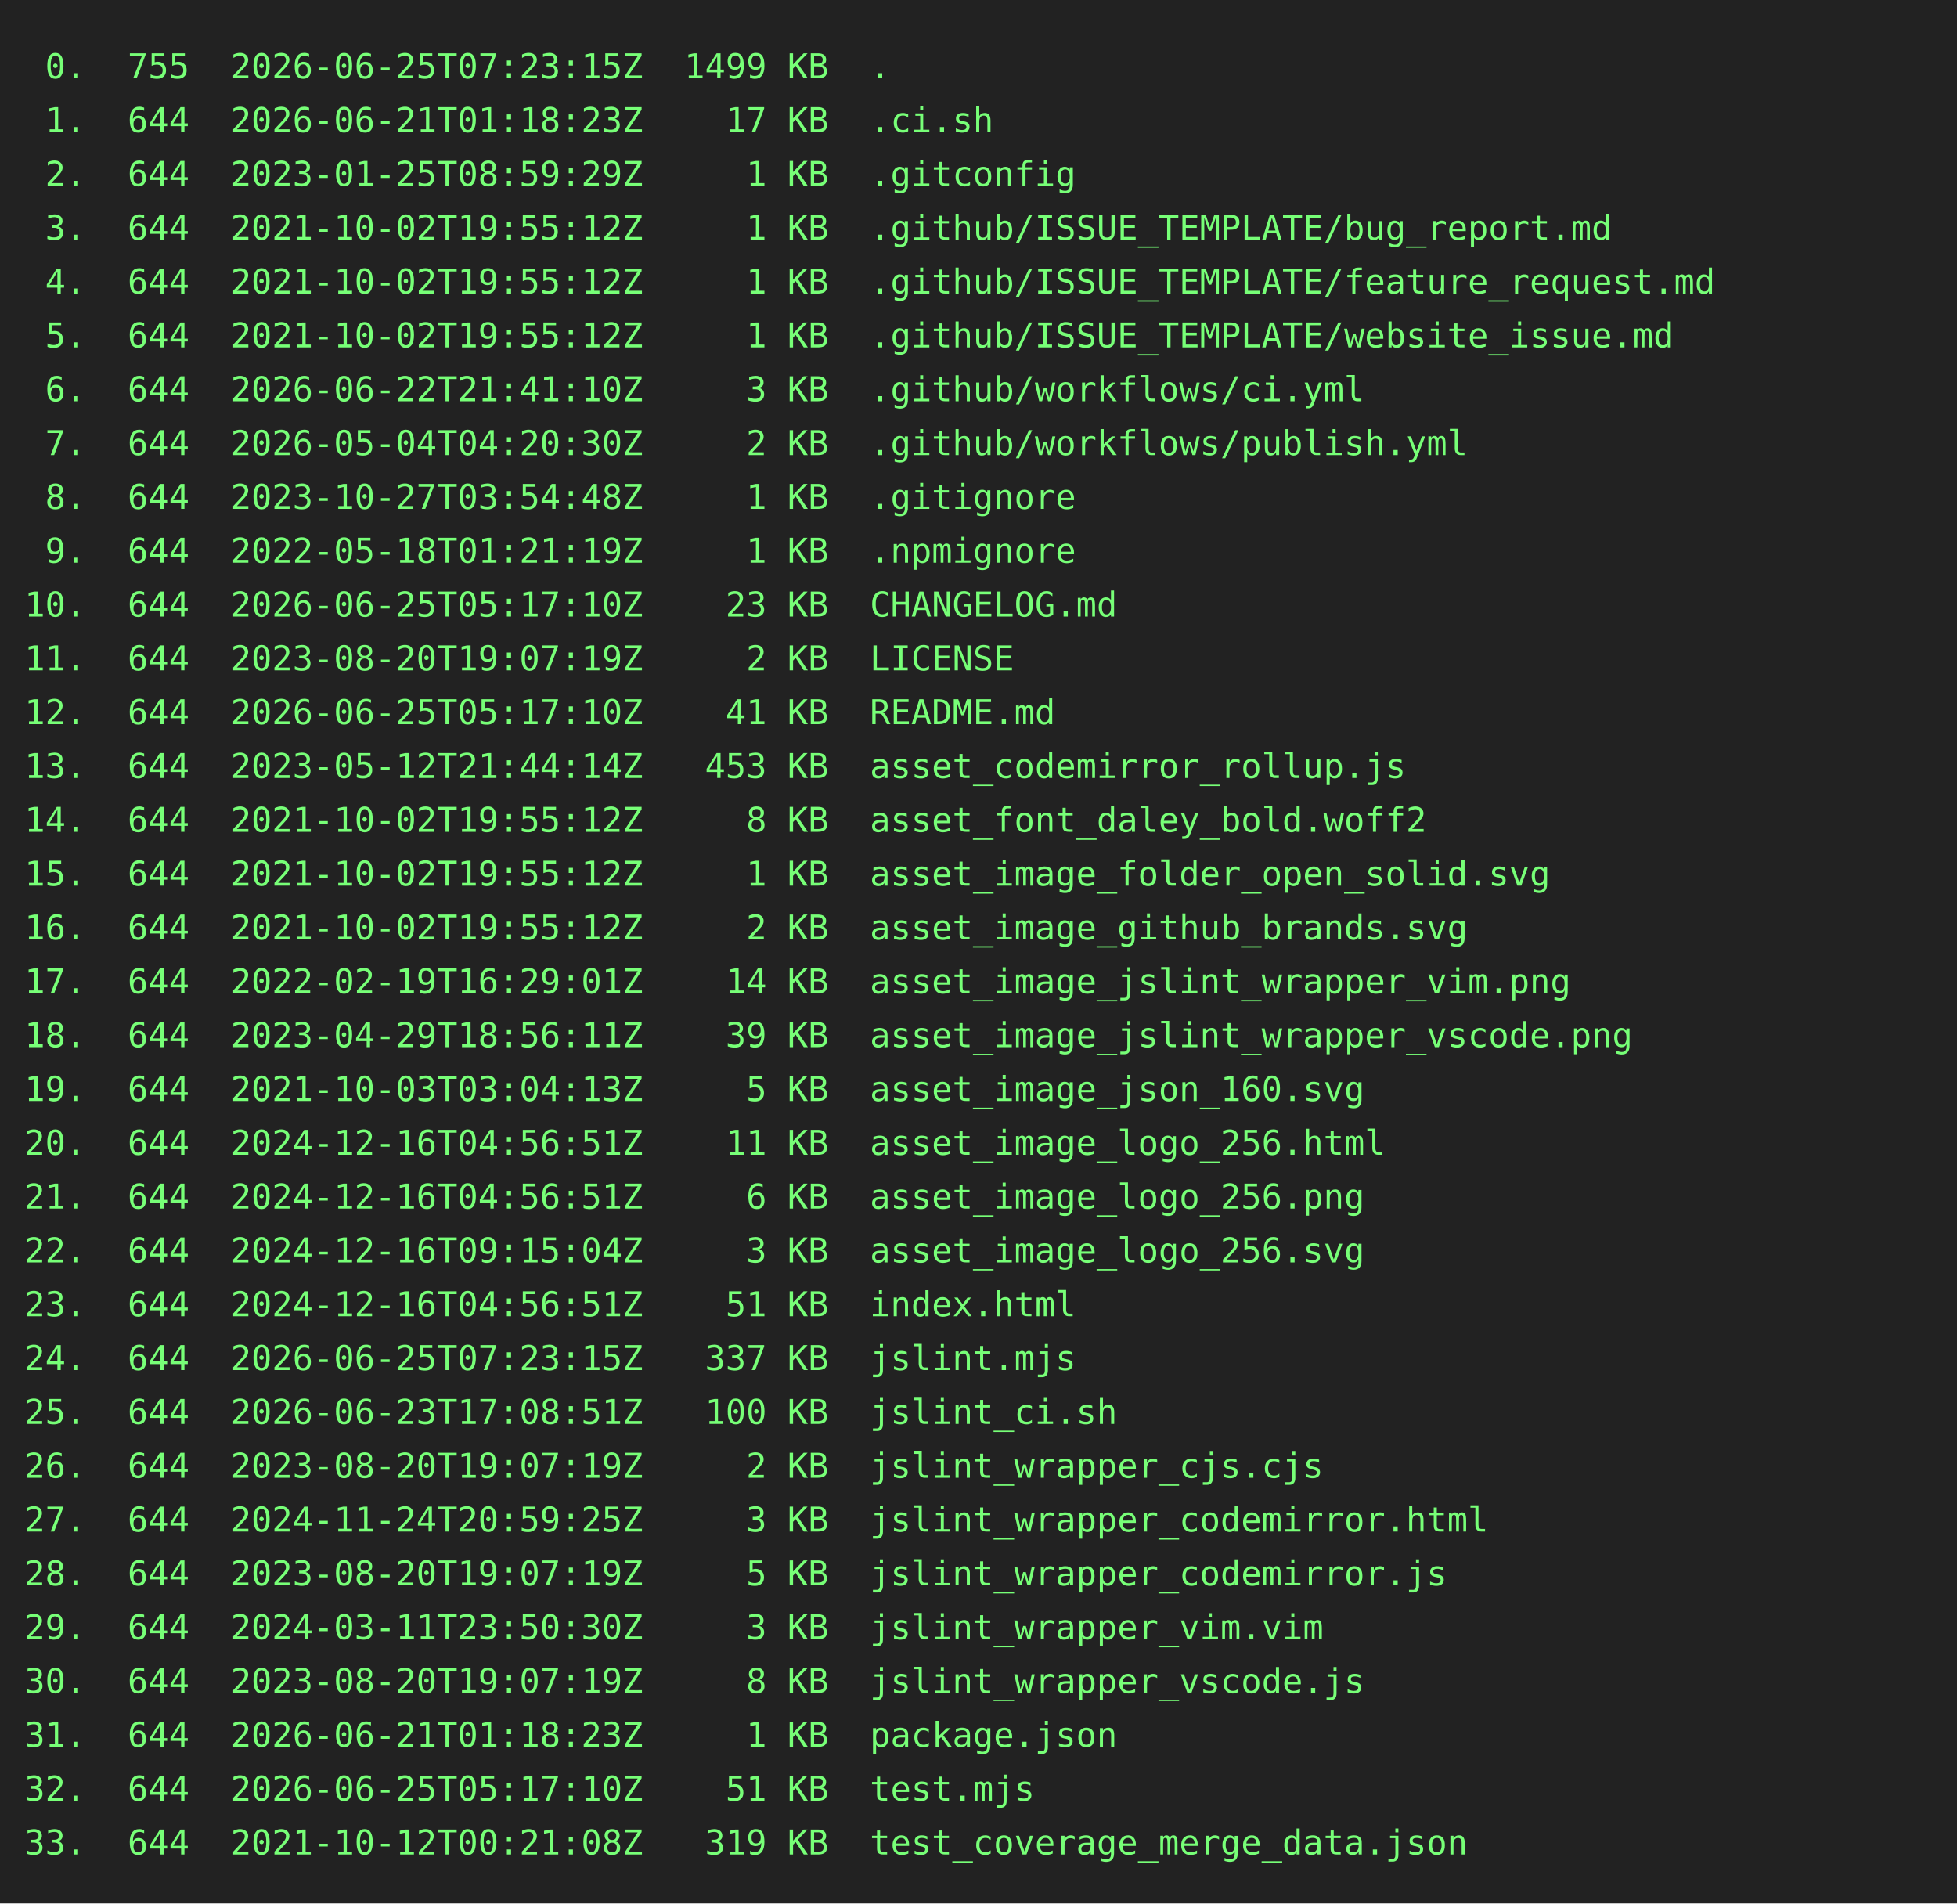
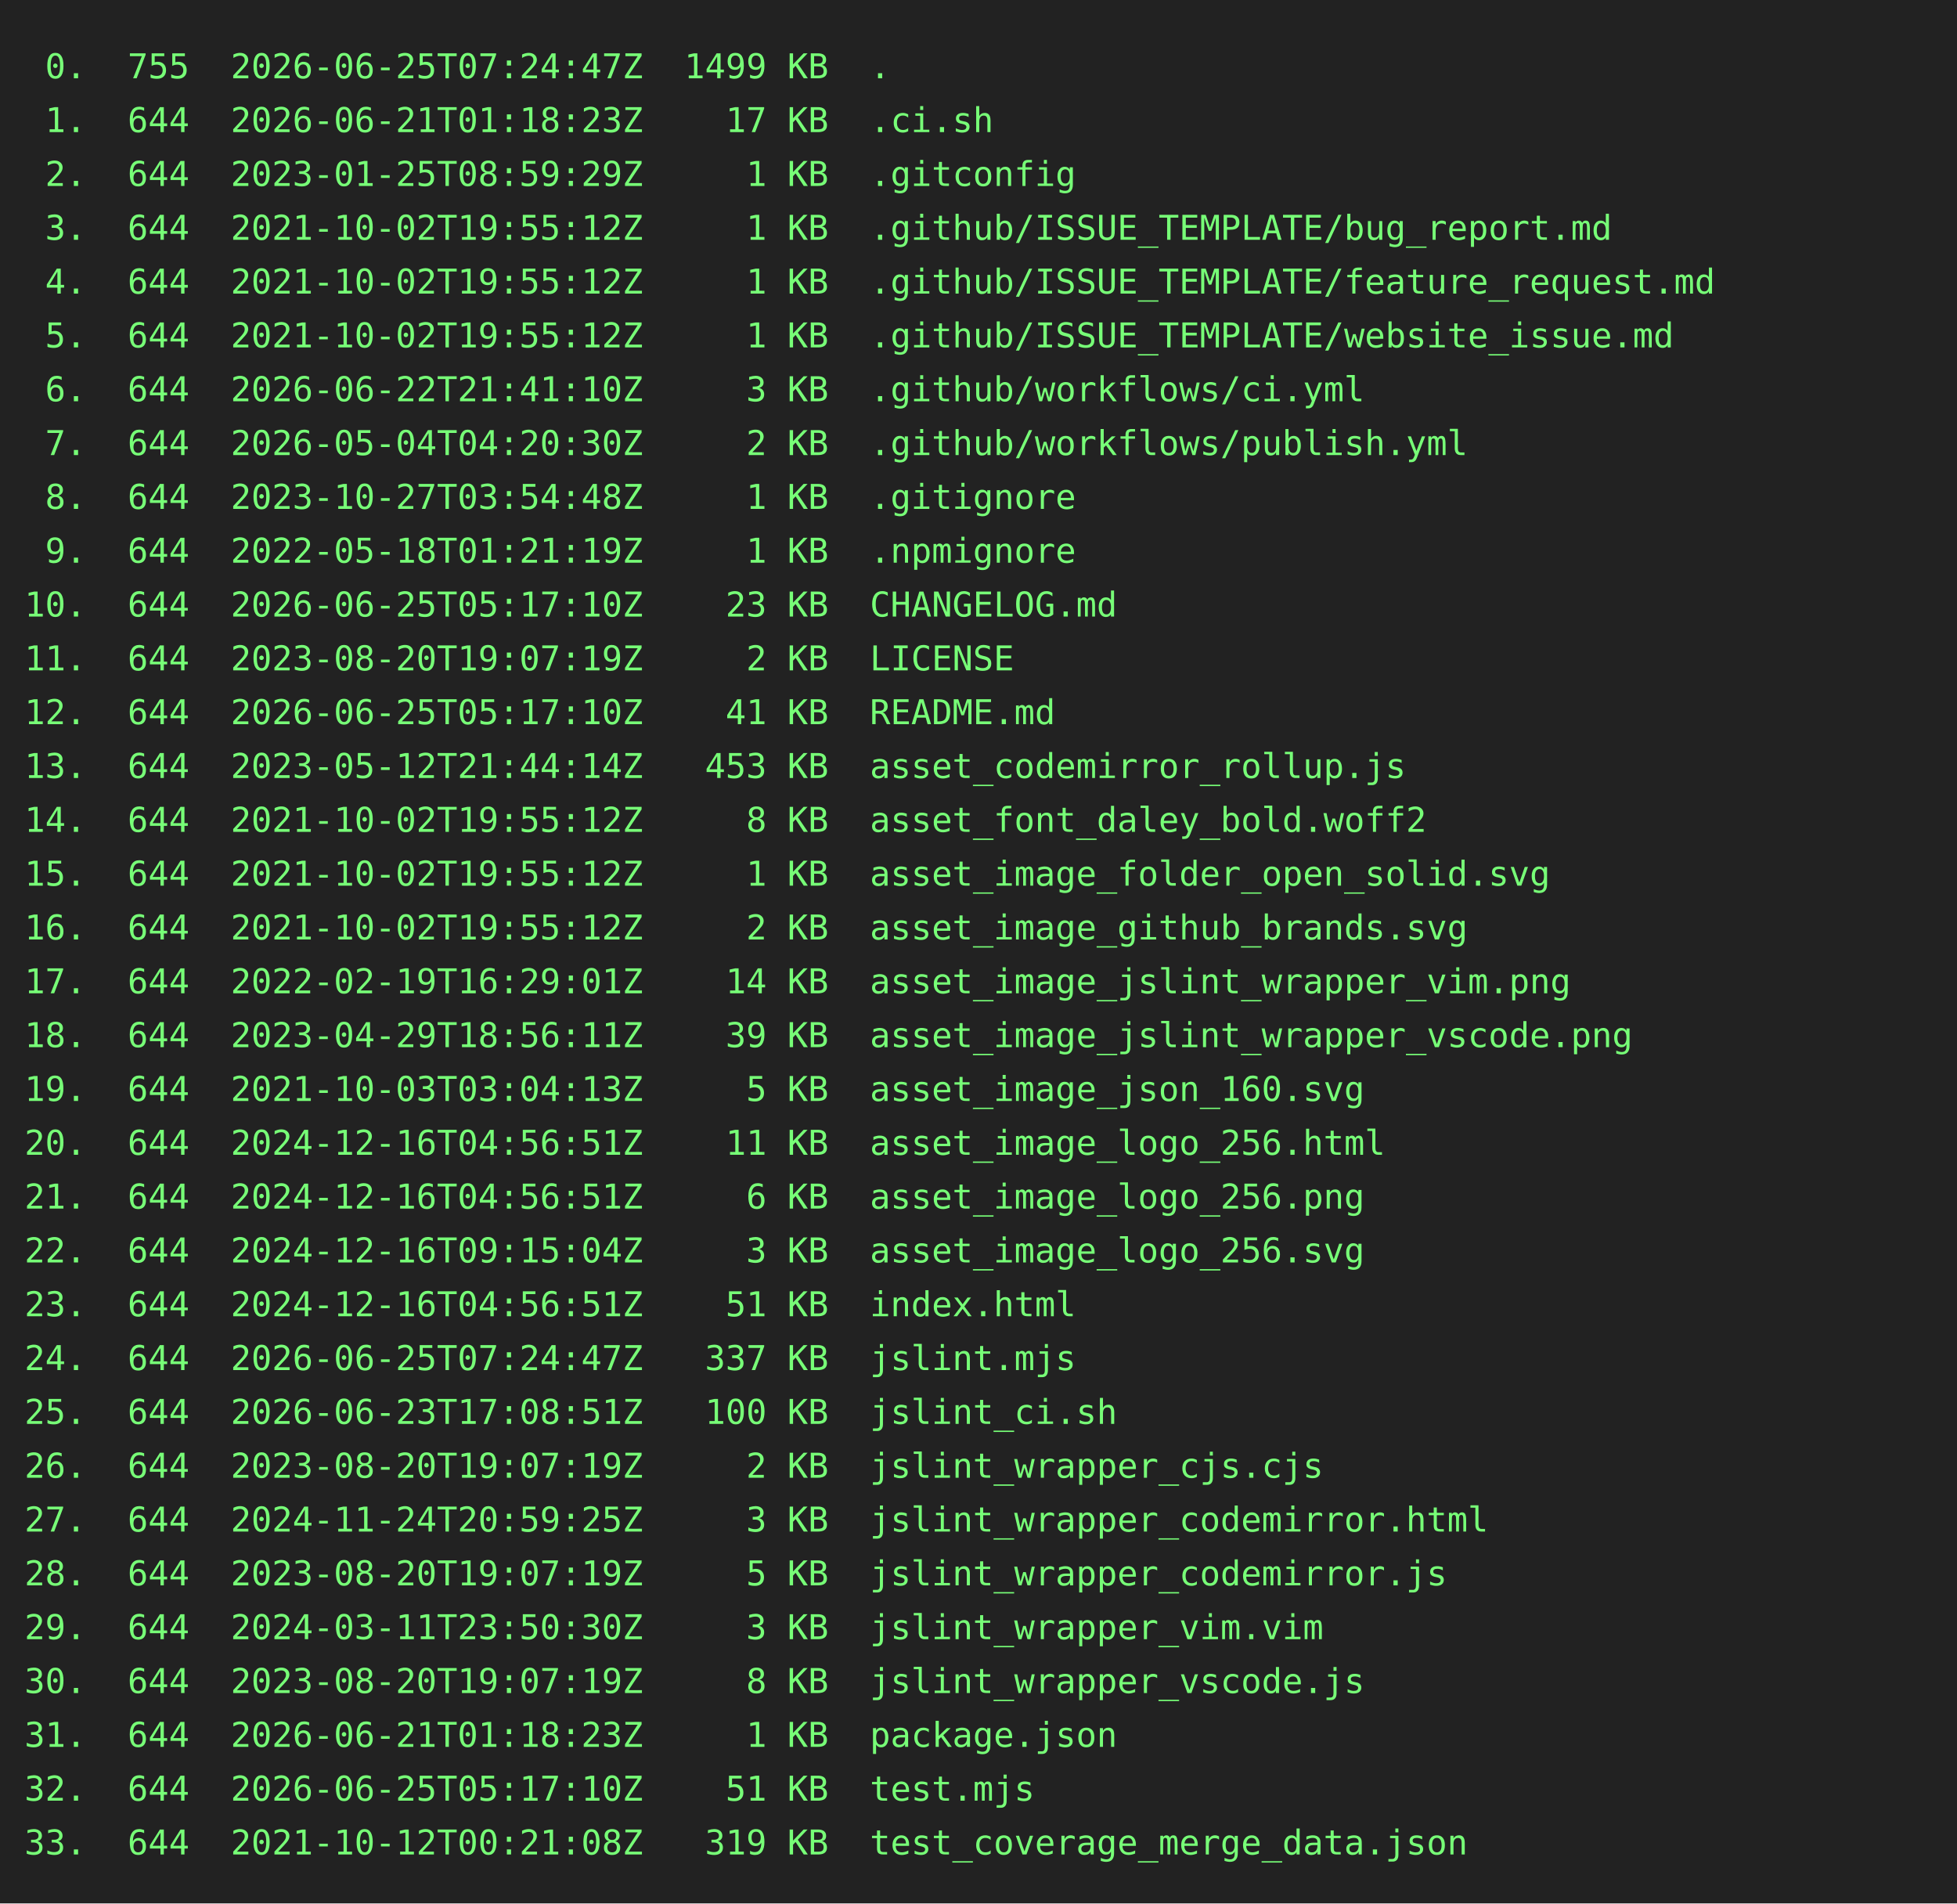
<svg xmlns="http://www.w3.org/2000/svg" height="778" width="800">
  <rect height="778" fill="#222" width="800" />
  <text fill="#7f7" font-family="consolas, menlo, monospace" font-size="14" xml:space="preserve">
-     <tspan lengthAdjust="spacingAndGlyphs" textLength="768" x="10" y="32"> 0.  755  2026-06-25T07:23:15Z  1499 KB  .                                                       </tspan>
+     <tspan lengthAdjust="spacingAndGlyphs" textLength="768" x="10" y="32"> 0.  755  2026-06-25T07:24:47Z  1499 KB  .                                                       </tspan>
    <tspan lengthAdjust="spacingAndGlyphs" textLength="768" x="10" y="54"> 1.  644  2026-06-21T01:18:23Z    17 KB  .ci.sh                                                  </tspan>
    <tspan lengthAdjust="spacingAndGlyphs" textLength="768" x="10" y="76"> 2.  644  2023-01-25T08:59:29Z     1 KB  .gitconfig                                              </tspan>
    <tspan lengthAdjust="spacingAndGlyphs" textLength="768" x="10" y="98"> 3.  644  2021-10-02T19:55:12Z     1 KB  .github/ISSUE_TEMPLATE/bug_report.md                    </tspan>
    <tspan lengthAdjust="spacingAndGlyphs" textLength="768" x="10" y="120"> 4.  644  2021-10-02T19:55:12Z     1 KB  .github/ISSUE_TEMPLATE/feature_request.md               </tspan>
    <tspan lengthAdjust="spacingAndGlyphs" textLength="768" x="10" y="142"> 5.  644  2021-10-02T19:55:12Z     1 KB  .github/ISSUE_TEMPLATE/website_issue.md                 </tspan>
    <tspan lengthAdjust="spacingAndGlyphs" textLength="768" x="10" y="164"> 6.  644  2026-06-22T21:41:10Z     3 KB  .github/workflows/ci.yml                                </tspan>
    <tspan lengthAdjust="spacingAndGlyphs" textLength="768" x="10" y="186"> 7.  644  2026-05-04T04:20:30Z     2 KB  .github/workflows/publish.yml                           </tspan>
    <tspan lengthAdjust="spacingAndGlyphs" textLength="768" x="10" y="208"> 8.  644  2023-10-27T03:54:48Z     1 KB  .gitignore                                              </tspan>
    <tspan lengthAdjust="spacingAndGlyphs" textLength="768" x="10" y="230"> 9.  644  2022-05-18T01:21:19Z     1 KB  .npmignore                                              </tspan>
    <tspan lengthAdjust="spacingAndGlyphs" textLength="768" x="10" y="252">10.  644  2026-06-25T05:17:10Z    23 KB  CHANGELOG.md                                            </tspan>
    <tspan lengthAdjust="spacingAndGlyphs" textLength="768" x="10" y="274">11.  644  2023-08-20T19:07:19Z     2 KB  LICENSE                                                 </tspan>
    <tspan lengthAdjust="spacingAndGlyphs" textLength="768" x="10" y="296">12.  644  2026-06-25T05:17:10Z    41 KB  README.md                                               </tspan>
    <tspan lengthAdjust="spacingAndGlyphs" textLength="768" x="10" y="318">13.  644  2023-05-12T21:44:14Z   453 KB  asset_codemirror_rollup.js                              </tspan>
    <tspan lengthAdjust="spacingAndGlyphs" textLength="768" x="10" y="340">14.  644  2021-10-02T19:55:12Z     8 KB  asset_font_daley_bold.woff2                             </tspan>
    <tspan lengthAdjust="spacingAndGlyphs" textLength="768" x="10" y="362">15.  644  2021-10-02T19:55:12Z     1 KB  asset_image_folder_open_solid.svg                       </tspan>
    <tspan lengthAdjust="spacingAndGlyphs" textLength="768" x="10" y="384">16.  644  2021-10-02T19:55:12Z     2 KB  asset_image_github_brands.svg                           </tspan>
    <tspan lengthAdjust="spacingAndGlyphs" textLength="768" x="10" y="406">17.  644  2022-02-19T16:29:01Z    14 KB  asset_image_jslint_wrapper_vim.png                      </tspan>
    <tspan lengthAdjust="spacingAndGlyphs" textLength="768" x="10" y="428">18.  644  2023-04-29T18:56:11Z    39 KB  asset_image_jslint_wrapper_vscode.png                   </tspan>
    <tspan lengthAdjust="spacingAndGlyphs" textLength="768" x="10" y="450">19.  644  2021-10-03T03:04:13Z     5 KB  asset_image_json_160.svg                                </tspan>
    <tspan lengthAdjust="spacingAndGlyphs" textLength="768" x="10" y="472">20.  644  2024-12-16T04:56:51Z    11 KB  asset_image_logo_256.html                               </tspan>
    <tspan lengthAdjust="spacingAndGlyphs" textLength="768" x="10" y="494">21.  644  2024-12-16T04:56:51Z     6 KB  asset_image_logo_256.png                                </tspan>
    <tspan lengthAdjust="spacingAndGlyphs" textLength="768" x="10" y="516">22.  644  2024-12-16T09:15:04Z     3 KB  asset_image_logo_256.svg                                </tspan>
    <tspan lengthAdjust="spacingAndGlyphs" textLength="768" x="10" y="538">23.  644  2024-12-16T04:56:51Z    51 KB  index.html                                              </tspan>
-     <tspan lengthAdjust="spacingAndGlyphs" textLength="768" x="10" y="560">24.  644  2026-06-25T07:23:15Z   337 KB  jslint.mjs                                              </tspan>
+     <tspan lengthAdjust="spacingAndGlyphs" textLength="768" x="10" y="560">24.  644  2026-06-25T07:24:47Z   337 KB  jslint.mjs                                              </tspan>
    <tspan lengthAdjust="spacingAndGlyphs" textLength="768" x="10" y="582">25.  644  2026-06-23T17:08:51Z   100 KB  jslint_ci.sh                                            </tspan>
    <tspan lengthAdjust="spacingAndGlyphs" textLength="768" x="10" y="604">26.  644  2023-08-20T19:07:19Z     2 KB  jslint_wrapper_cjs.cjs                                  </tspan>
    <tspan lengthAdjust="spacingAndGlyphs" textLength="768" x="10" y="626">27.  644  2024-11-24T20:59:25Z     3 KB  jslint_wrapper_codemirror.html                          </tspan>
    <tspan lengthAdjust="spacingAndGlyphs" textLength="768" x="10" y="648">28.  644  2023-08-20T19:07:19Z     5 KB  jslint_wrapper_codemirror.js                            </tspan>
    <tspan lengthAdjust="spacingAndGlyphs" textLength="768" x="10" y="670">29.  644  2024-03-11T23:50:30Z     3 KB  jslint_wrapper_vim.vim                                  </tspan>
    <tspan lengthAdjust="spacingAndGlyphs" textLength="768" x="10" y="692">30.  644  2023-08-20T19:07:19Z     8 KB  jslint_wrapper_vscode.js                                </tspan>
    <tspan lengthAdjust="spacingAndGlyphs" textLength="768" x="10" y="714">31.  644  2026-06-21T01:18:23Z     1 KB  package.json                                            </tspan>
    <tspan lengthAdjust="spacingAndGlyphs" textLength="768" x="10" y="736">32.  644  2026-06-25T05:17:10Z    51 KB  test.mjs                                                </tspan>
    <tspan lengthAdjust="spacingAndGlyphs" textLength="768" x="10" y="758">33.  644  2021-10-12T00:21:08Z   319 KB  test_coverage_merge_data.json                           </tspan>
  </text>
</svg>
